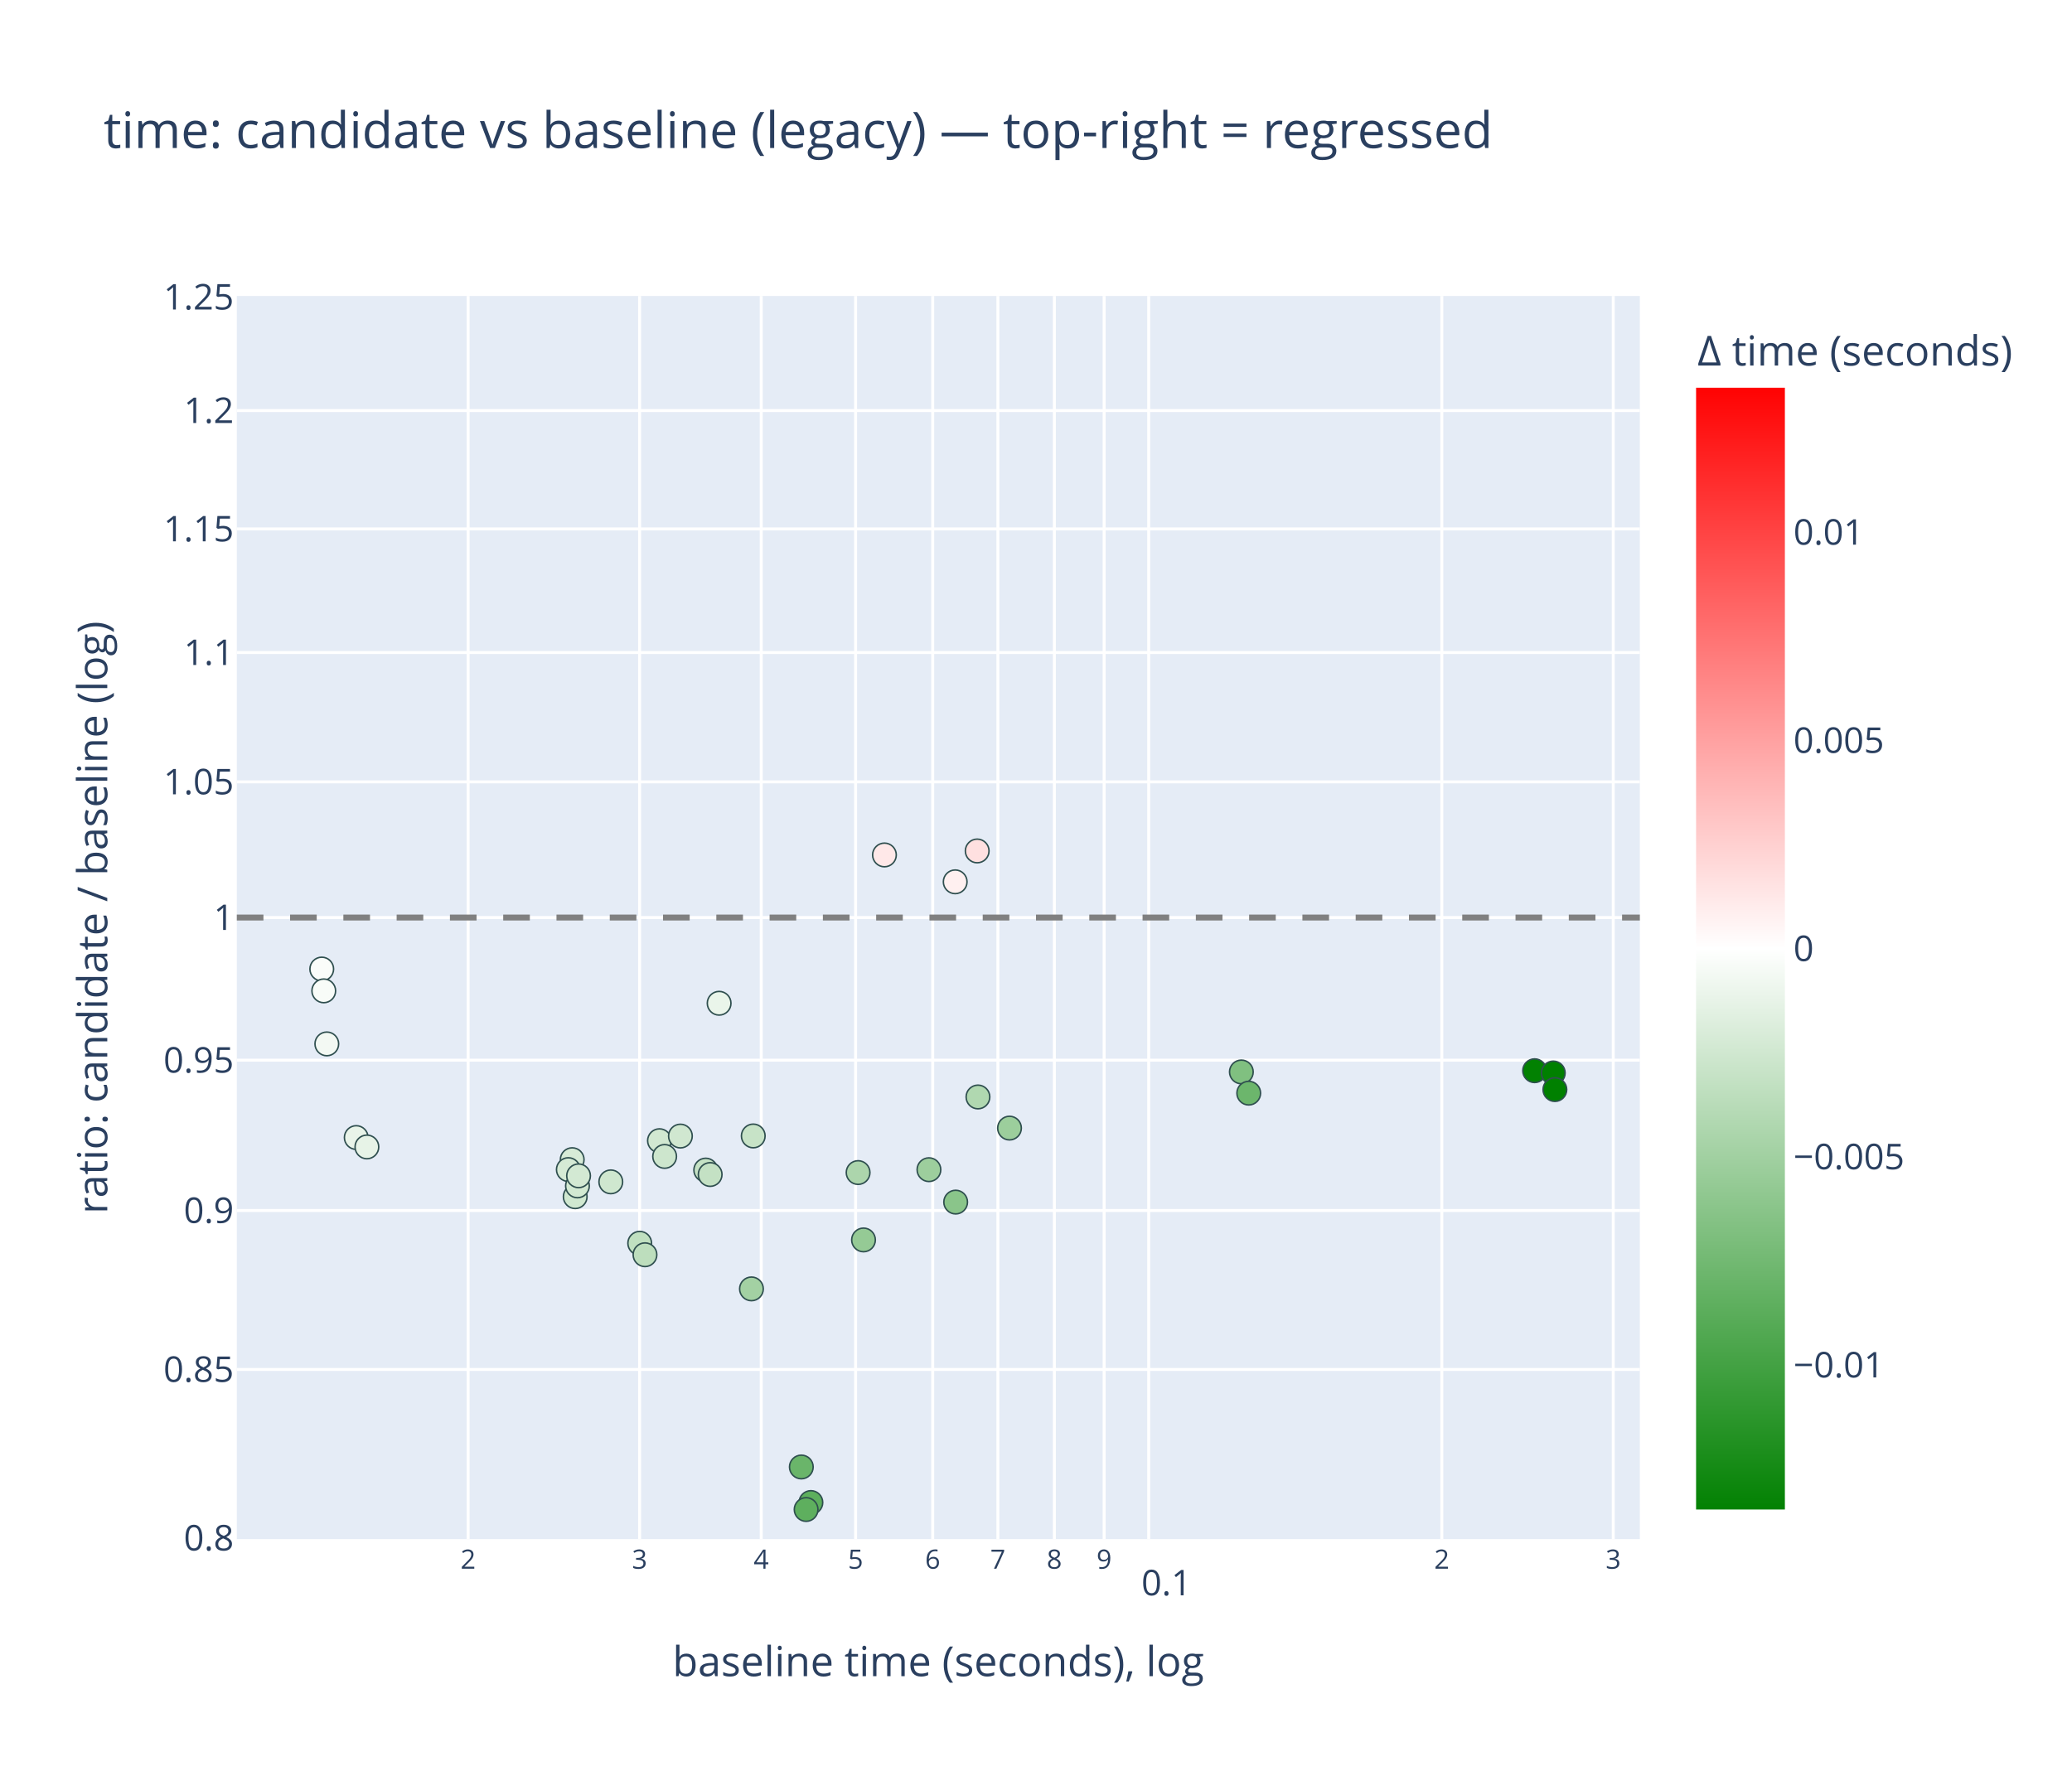
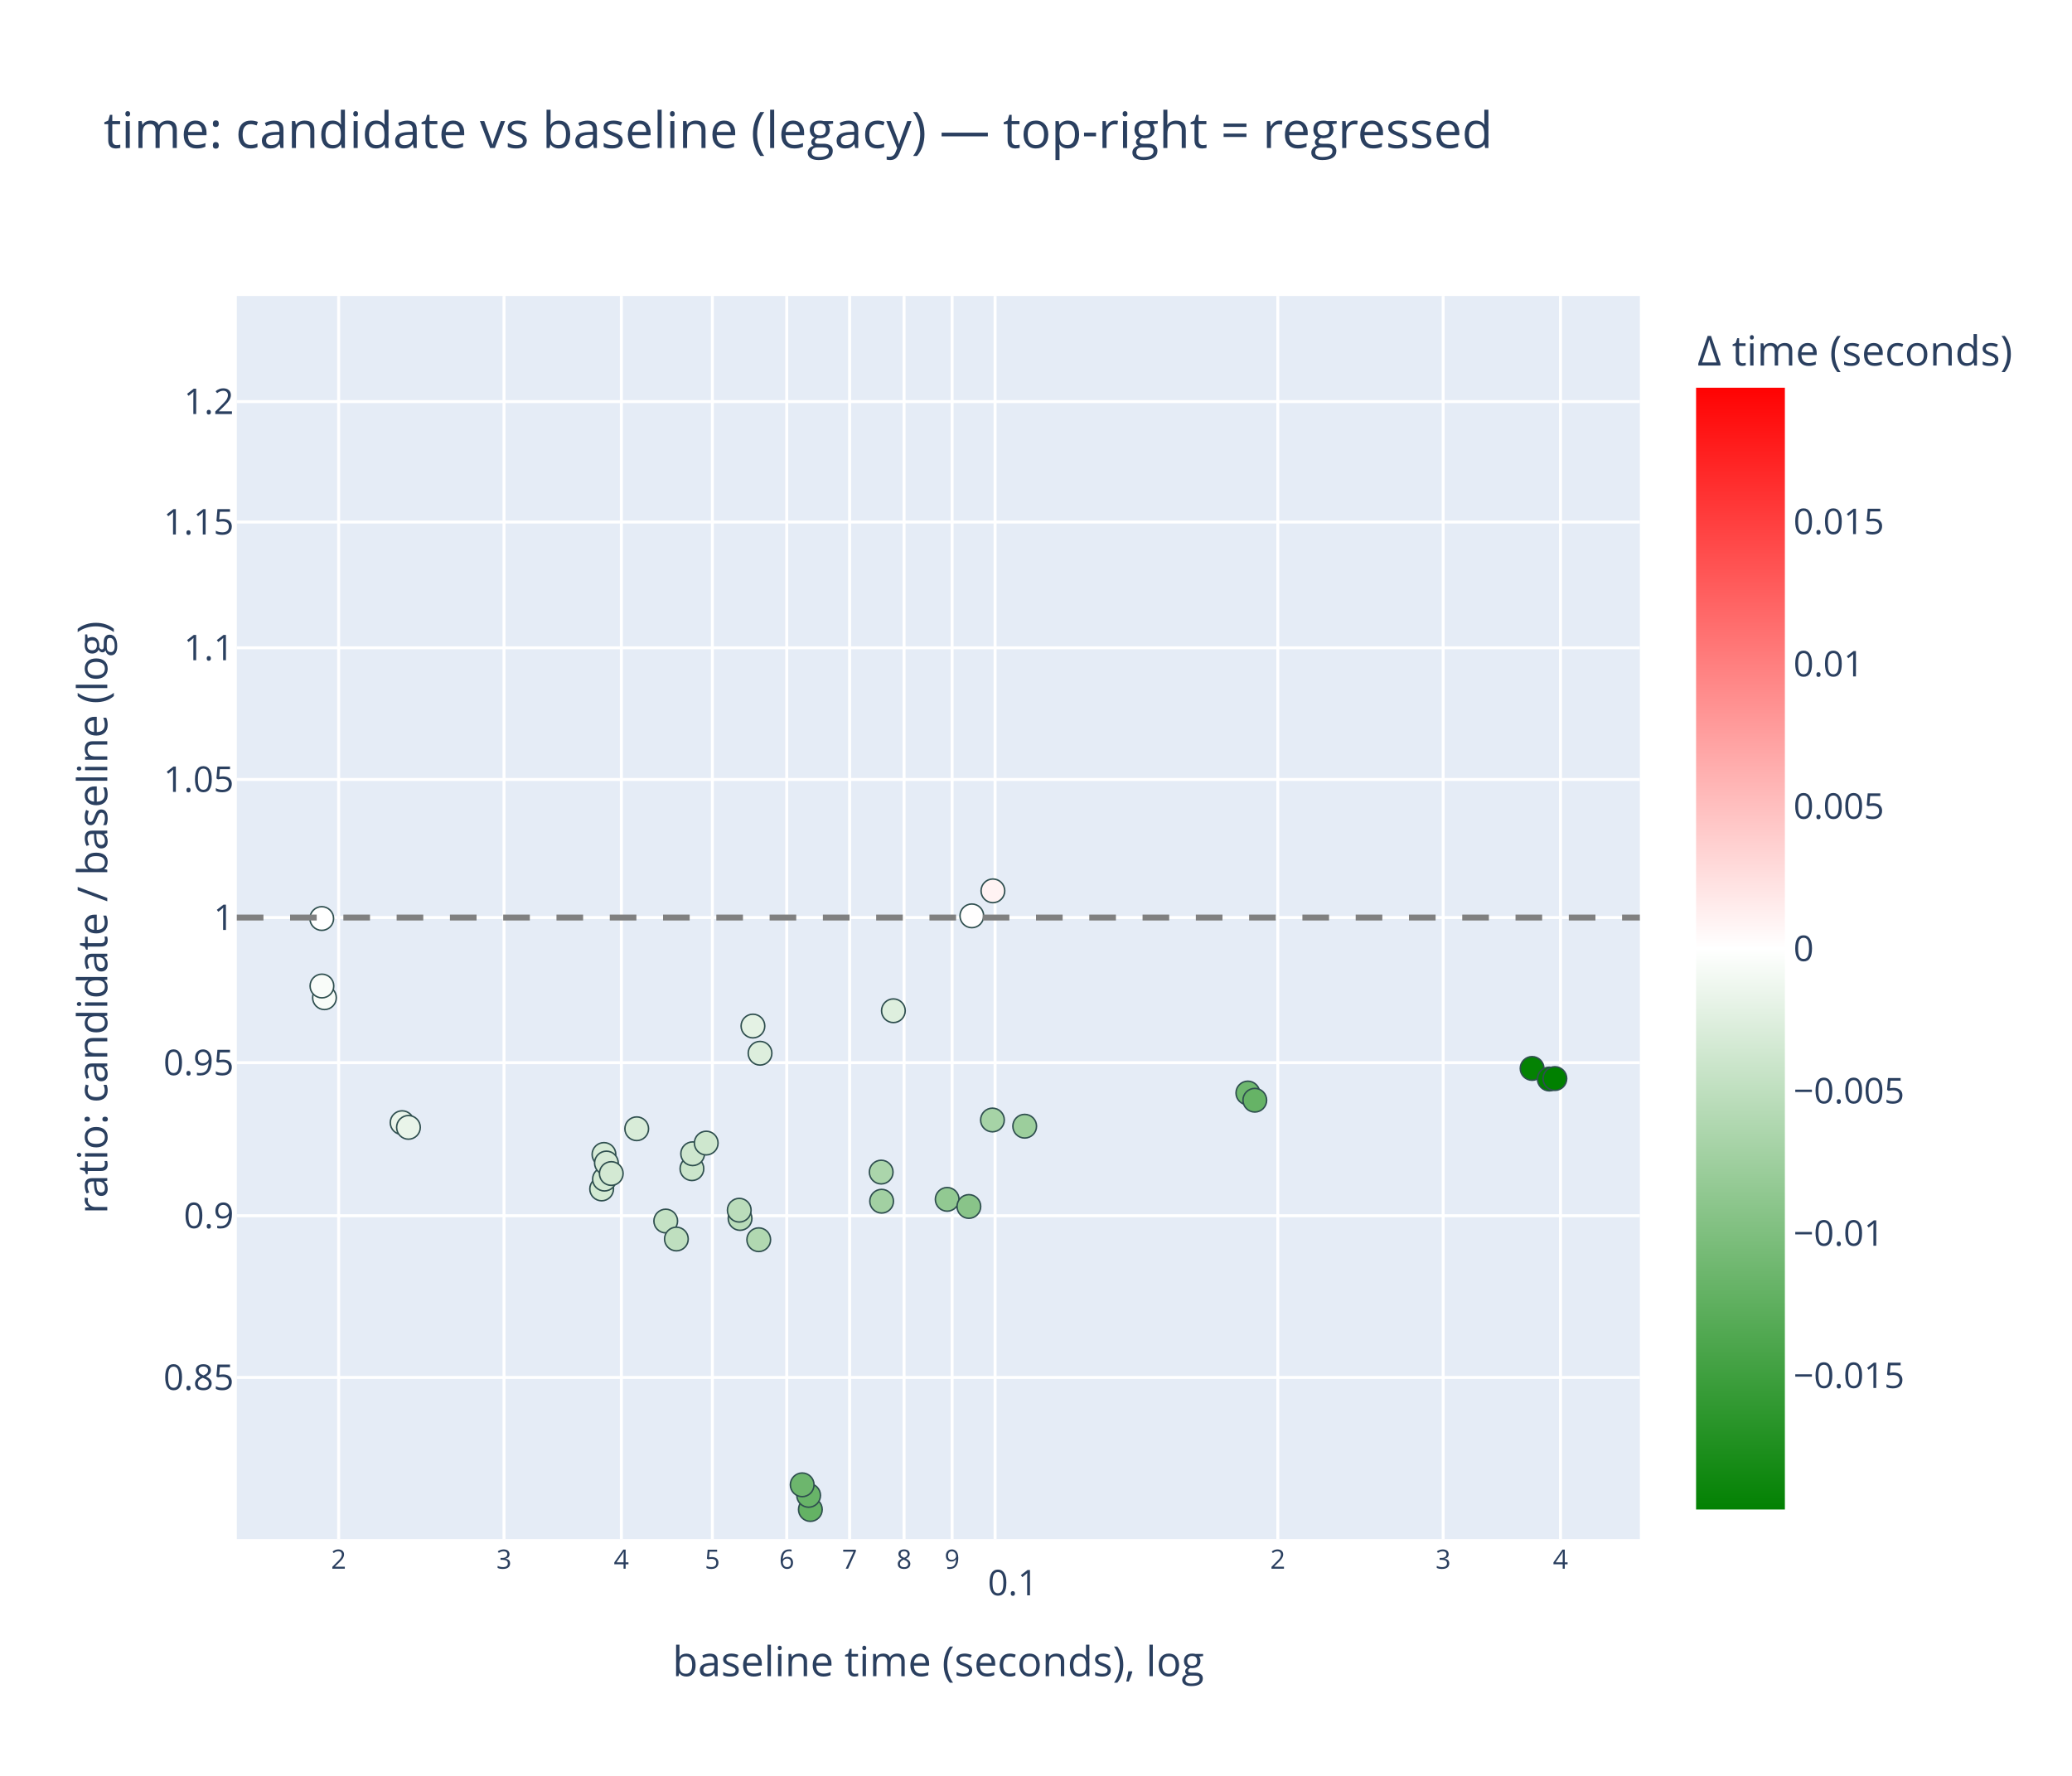
<svg xmlns="http://www.w3.org/2000/svg" class="main-svg" width="700" height="600" style="" viewBox="0 0 700 600">
  <rect x="0" y="0" width="700" height="600" style="fill: rgb(255, 255, 255); fill-opacity: 1;" />
-   <defs id="defs-4ac785">
+   <defs id="defs-96d8eb">
    <g class="clips">
-       <clipPath id="clip4ac785xyplot" class="plotclip">
+       <clipPath id="clip96d8ebxyplot" class="plotclip">
        <rect width="474" height="420" />
      </clipPath>
-       <clipPath class="axesclip" id="clip4ac785x">
+       <clipPath class="axesclip" id="clip96d8ebx">
        <rect x="80" y="0" width="474" height="600" />
      </clipPath>
-       <clipPath class="axesclip" id="clip4ac785y">
+       <clipPath class="axesclip" id="clip96d8eby">
        <rect x="0" y="100" width="700" height="420" />
      </clipPath>
-       <clipPath class="axesclip" id="clip4ac785xy">
+       <clipPath class="axesclip" id="clip96d8ebxy">
        <rect x="80" y="100" width="474" height="420" />
      </clipPath>
    </g>
    <g class="gradients">
-       <linearGradient x1="0" y1="1" x2="0" y2="0" gradientUnits="objectBoundingBox" id="g4ac785-cbcoloraxis">
+       <linearGradient x1="0" y1="1" x2="0" y2="0" gradientUnits="objectBoundingBox" id="g96d8eb-cbcoloraxis">
        <stop offset="0%" stop-color="rgb(0, 128, 0)" stop-opacity="1" />
        <stop offset="50%" stop-color="rgb(255, 255, 255)" stop-opacity="1" />
        <stop offset="100%" stop-color="rgb(255, 0, 0)" stop-opacity="1" />
      </linearGradient>
    </g>
    <g class="patterns" />
  </defs>
  <g class="bglayer">
    <rect class="bg" x="80" y="100" width="474" height="420" style="fill: rgb(229, 236, 246); fill-opacity: 1; stroke-width: 0;" />
  </g>
  <g class="layer-below">
    <g class="imagelayer" />
    <g class="shapelayer" />
  </g>
  <g class="cartesianlayer">
    <g class="subplot xy">
      <g class="layer-subplot">
        <g class="shapelayer" />
        <g class="imagelayer" />
      </g>
      <g class="minor-gridlayer">
        <g class="x" />
        <g class="y" />
      </g>
      <g class="gridlayer">
        <g class="x">
-           <path class="xgrid crisp" transform="translate(158.15,0)" d="M0,100v420" style="stroke: rgb(255, 255, 255); stroke-opacity: 1; stroke-width: 1px;" />
-           <path class="xgrid crisp" transform="translate(216.08,0)" d="M0,100v420" style="stroke: rgb(255, 255, 255); stroke-opacity: 1; stroke-width: 1px;" />
-           <path class="xgrid crisp" transform="translate(257.17,0)" d="M0,100v420" style="stroke: rgb(255, 255, 255); stroke-opacity: 1; stroke-width: 1px;" />
-           <path class="xgrid crisp" transform="translate(289.05,0)" d="M0,100v420" style="stroke: rgb(255, 255, 255); stroke-opacity: 1; stroke-width: 1px;" />
-           <path class="xgrid crisp" transform="translate(315.1,0)" d="M0,100v420" style="stroke: rgb(255, 255, 255); stroke-opacity: 1; stroke-width: 1px;" />
-           <path class="xgrid crisp" transform="translate(337.12,0)" d="M0,100v420" style="stroke: rgb(255, 255, 255); stroke-opacity: 1; stroke-width: 1px;" />
-           <path class="xgrid crisp" transform="translate(356.2,0)" d="M0,100v420" style="stroke: rgb(255, 255, 255); stroke-opacity: 1; stroke-width: 1px;" />
-           <path class="xgrid crisp" transform="translate(373.02,0)" d="M0,100v420" style="stroke: rgb(255, 255, 255); stroke-opacity: 1; stroke-width: 1px;" />
-           <path class="xgrid crisp" transform="translate(388.07,0)" d="M0,100v420" style="stroke: rgb(255, 255, 255); stroke-opacity: 1; stroke-width: 1px;" />
-           <path class="xgrid crisp" transform="translate(487.1,0)" d="M0,100v420" style="stroke: rgb(255, 255, 255); stroke-opacity: 1; stroke-width: 1px;" />
-           <path class="xgrid crisp" transform="translate(545.02,0)" d="M0,100v420" style="stroke: rgb(255, 255, 255); stroke-opacity: 1; stroke-width: 1px;" />
+           <path class="xgrid crisp" transform="translate(114.41,0)" d="M0,100v420" style="stroke: rgb(255, 255, 255); stroke-opacity: 1; stroke-width: 1px;" />
+           <path class="xgrid crisp" transform="translate(170.28,0)" d="M0,100v420" style="stroke: rgb(255, 255, 255); stroke-opacity: 1; stroke-width: 1px;" />
+           <path class="xgrid crisp" transform="translate(209.92,0)" d="M0,100v420" style="stroke: rgb(255, 255, 255); stroke-opacity: 1; stroke-width: 1px;" />
+           <path class="xgrid crisp" transform="translate(240.67,0)" d="M0,100v420" style="stroke: rgb(255, 255, 255); stroke-opacity: 1; stroke-width: 1px;" />
+           <path class="xgrid crisp" transform="translate(265.79,0)" d="M0,100v420" style="stroke: rgb(255, 255, 255); stroke-opacity: 1; stroke-width: 1px;" />
+           <path class="xgrid crisp" transform="translate(287.03,0)" d="M0,100v420" style="stroke: rgb(255, 255, 255); stroke-opacity: 1; stroke-width: 1px;" />
+           <path class="xgrid crisp" transform="translate(305.43,0)" d="M0,100v420" style="stroke: rgb(255, 255, 255); stroke-opacity: 1; stroke-width: 1px;" />
+           <path class="xgrid crisp" transform="translate(321.66,0)" d="M0,100v420" style="stroke: rgb(255, 255, 255); stroke-opacity: 1; stroke-width: 1px;" />
+           <path class="xgrid crisp" transform="translate(336.18,0)" d="M0,100v420" style="stroke: rgb(255, 255, 255); stroke-opacity: 1; stroke-width: 1px;" />
+           <path class="xgrid crisp" transform="translate(431.69,0)" d="M0,100v420" style="stroke: rgb(255, 255, 255); stroke-opacity: 1; stroke-width: 1px;" />
+           <path class="xgrid crisp" transform="translate(487.56,0)" d="M0,100v420" style="stroke: rgb(255, 255, 255); stroke-opacity: 1; stroke-width: 1px;" />
+           <path class="xgrid crisp" transform="translate(527.2,0)" d="M0,100v420" style="stroke: rgb(255, 255, 255); stroke-opacity: 1; stroke-width: 1px;" />
        </g>
        <g class="y">
-           <path class="ygrid crisp" transform="translate(0,462.68)" d="M80,0h474" style="stroke: rgb(255, 255, 255); stroke-opacity: 1; stroke-width: 1px;" />
-           <path class="ygrid crisp" transform="translate(0,408.98)" d="M80,0h474" style="stroke: rgb(255, 255, 255); stroke-opacity: 1; stroke-width: 1px;" />
-           <path class="ygrid crisp" transform="translate(0,358.19)" d="M80,0h474" style="stroke: rgb(255, 255, 255); stroke-opacity: 1; stroke-width: 1px;" />
+           <path class="ygrid crisp" transform="translate(0,465.39)" d="M80,0h474" style="stroke: rgb(255, 255, 255); stroke-opacity: 1; stroke-width: 1px;" />
+           <path class="ygrid crisp" transform="translate(0,410.74)" d="M80,0h474" style="stroke: rgb(255, 255, 255); stroke-opacity: 1; stroke-width: 1px;" />
+           <path class="ygrid crisp" transform="translate(0,359.04)" d="M80,0h474" style="stroke: rgb(255, 255, 255); stroke-opacity: 1; stroke-width: 1px;" />
          <path class="ygrid crisp" transform="translate(0,310)" d="M80,0h474" style="stroke: rgb(255, 255, 255); stroke-opacity: 1; stroke-width: 1px;" />
-           <path class="ygrid crisp" transform="translate(0,264.16)" d="M80,0h474" style="stroke: rgb(255, 255, 255); stroke-opacity: 1; stroke-width: 1px;" />
-           <path class="ygrid crisp" transform="translate(0,220.46)" d="M80,0h474" style="stroke: rgb(255, 255, 255); stroke-opacity: 1; stroke-width: 1px;" />
-           <path class="ygrid crisp" transform="translate(0,178.7)" d="M80,0h474" style="stroke: rgb(255, 255, 255); stroke-opacity: 1; stroke-width: 1px;" />
-           <path class="ygrid crisp" transform="translate(0,138.71)" d="M80,0h474" style="stroke: rgb(255, 255, 255); stroke-opacity: 1; stroke-width: 1px;" />
+           <path class="ygrid crisp" transform="translate(0,263.35)" d="M80,0h474" style="stroke: rgb(255, 255, 255); stroke-opacity: 1; stroke-width: 1px;" />
+           <path class="ygrid crisp" transform="translate(0,218.87)" d="M80,0h474" style="stroke: rgb(255, 255, 255); stroke-opacity: 1; stroke-width: 1px;" />
+           <path class="ygrid crisp" transform="translate(0,176.37)" d="M80,0h474" style="stroke: rgb(255, 255, 255); stroke-opacity: 1; stroke-width: 1px;" />
+           <path class="ygrid crisp" transform="translate(0,135.68)" d="M80,0h474" style="stroke: rgb(255, 255, 255); stroke-opacity: 1; stroke-width: 1px;" />
        </g>
      </g>
      <g class="zerolinelayer" />
      <g class="layer-between">
        <g class="shapelayer" />
        <g class="imagelayer" />
      </g>
      <path class="xlines-below" />
      <path class="ylines-below" />
      <g class="overlines-below" />
      <g class="xaxislayer-below" />
      <g class="yaxislayer-below" />
      <g class="overaxes-below" />
      <g class="overplot">
-         <g class="xy" transform="translate(80,100)" clip-path="url(#clip4ac785xyplot)">
+         <g class="xy" transform="translate(80,100)" clip-path="url(#clip96d8ebxyplot)">
          <g class="scatterlayer mlayer">
-             <g class="trace scatter trace1e133a" style="stroke-miterlimit: 2; opacity: 1;">
+             <g class="trace scatter tracec1afc7" style="stroke-miterlimit: 2; opacity: 1;">
              <g class="fills" />
              <g class="errorbars" />
              <g class="lines" />
              <g class="points">
-                 <path class="point" transform="translate(233.83,295.19)" d="M4,0A4,4 0 1,1 0,-4A4,4 0 0,1 4,0Z" style="opacity: 1; stroke-width: 0.5px; fill: rgb(157, 206, 157); fill-opacity: 1; stroke: rgb(47, 79, 79); stroke-opacity: 1;" />
-                 <path class="point" transform="translate(242.86,306.14)" d="M4,0A4,4 0 1,1 0,-4A4,4 0 0,1 4,0Z" style="opacity: 1; stroke-width: 0.5px; fill: rgb(138, 197, 138); fill-opacity: 1; stroke: rgb(47, 79, 79); stroke-opacity: 1;" />
-                 <path class="point" transform="translate(250.39,270.62)" d="M4,0A4,4 0 1,1 0,-4A4,4 0 0,1 4,0Z" style="opacity: 1; stroke-width: 0.5px; fill: rgb(176, 216, 176); fill-opacity: 1; stroke: rgb(47, 79, 79); stroke-opacity: 1;" />
-                 <path class="point" transform="translate(261.05,281.14)" d="M4,0A4,4 0 1,1 0,-4A4,4 0 0,1 4,0Z" style="opacity: 1; stroke-width: 0.5px; fill: rgb(156, 206, 156); fill-opacity: 1; stroke: rgb(47, 79, 79); stroke-opacity: 1;" />
-                 <path class="point" transform="translate(40.35,284.33)" d="M4,0A4,4 0 1,1 0,-4A4,4 0 0,1 4,0Z" style="opacity: 1; stroke-width: 0.5px; fill: rgb(233, 244, 233); fill-opacity: 1; stroke: rgb(47, 79, 79); stroke-opacity: 1;" />
-                 <path class="point" transform="translate(43.95,287.5)" d="M4,0A4,4 0 1,1 0,-4A4,4 0 0,1 4,0Z" style="opacity: 1; stroke-width: 0.5px; fill: rgb(231, 243, 231); fill-opacity: 1; stroke: rgb(47, 79, 79); stroke-opacity: 1;" />
-                 <path class="point" transform="translate(158.42,295.32)" d="M4,0A4,4 0 1,1 0,-4A4,4 0 0,1 4,0Z" style="opacity: 1; stroke-width: 0.5px; fill: rgb(197, 226, 197); fill-opacity: 1; stroke: rgb(47, 79, 79); stroke-opacity: 1;" />
-                 <path class="point" transform="translate(162.95,238.96)" d="M4,0A4,4 0 1,1 0,-4A4,4 0 0,1 4,0Z" style="opacity: 1; stroke-width: 0.5px; fill: rgb(234, 245, 234); fill-opacity: 1; stroke: rgb(47, 79, 79); stroke-opacity: 1;" />
-                 <path class="point" transform="translate(211.73,318.92)" d="M4,0A4,4 0 1,1 0,-4A4,4 0 0,1 4,0Z" style="opacity: 1; stroke-width: 0.5px; fill: rgb(149, 202, 149); fill-opacity: 1; stroke: rgb(47, 79, 79); stroke-opacity: 1;" />
-                 <path class="point" transform="translate(209.9,296.16)" d="M4,0A4,4 0 1,1 0,-4A4,4 0 0,1 4,0Z" style="opacity: 1; stroke-width: 0.5px; fill: rgb(172, 213, 172); fill-opacity: 1; stroke: rgb(47, 79, 79); stroke-opacity: 1;" />
-                 <path class="point" transform="translate(339.38,262.16)" d="M4,0A4,4 0 1,1 0,-4A4,4 0 0,1 4,0Z" style="opacity: 1; stroke-width: 0.5px; fill: rgb(128, 192, 128); fill-opacity: 1; stroke: rgb(47, 79, 79); stroke-opacity: 1;" />
-                 <path class="point" transform="translate(341.87,269.33)" d="M4,0A4,4 0 1,1 0,-4A4,4 0 0,1 4,0Z" style="opacity: 1; stroke-width: 0.5px; fill: rgb(108, 182, 108); fill-opacity: 1; stroke: rgb(47, 79, 79); stroke-opacity: 1;" />
-                 <path class="point" transform="translate(142.79,285.39)" d="M4,0A4,4 0 1,1 0,-4A4,4 0 0,1 4,0Z" style="opacity: 1; stroke-width: 0.5px; fill: rgb(209, 232, 209); fill-opacity: 1; stroke: rgb(47, 79, 79); stroke-opacity: 1;" />
-                 <path class="point" transform="translate(144.54,290.71)" d="M4,0A4,4 0 1,1 0,-4A4,4 0 0,1 4,0Z" style="opacity: 1; stroke-width: 0.5px; fill: rgb(205, 230, 205); fill-opacity: 1; stroke: rgb(47, 79, 79); stroke-opacity: 1;" />
-                 <path class="point" transform="translate(136.12,320.04)" d="M4,0A4,4 0 1,1 0,-4A4,4 0 0,1 4,0Z" style="opacity: 1; stroke-width: 0.5px; fill: rgb(192, 224, 192); fill-opacity: 1; stroke: rgb(47, 79, 79); stroke-opacity: 1;" />
-                 <path class="point" transform="translate(137.9,323.93)" d="M4,0A4,4 0 1,1 0,-4A4,4 0 0,1 4,0Z" style="opacity: 1; stroke-width: 0.5px; fill: rgb(189, 222, 189); fill-opacity: 1; stroke: rgb(47, 79, 79); stroke-opacity: 1;" />
-                 <path class="point" transform="translate(149.87,283.83)" d="M4,0A4,4 0 1,1 0,-4A4,4 0 0,1 4,0Z" style="opacity: 1; stroke-width: 0.5px; fill: rgb(208, 231, 208); fill-opacity: 1; stroke: rgb(47, 79, 79); stroke-opacity: 1;" />
-                 <path class="point" transform="translate(173.87,335.46)" d="M4,0A4,4 0 1,1 0,-4A4,4 0 0,1 4,0Z" style="opacity: 1; stroke-width: 0.5px; fill: rgb(163, 209, 163); fill-opacity: 1; stroke: rgb(47, 79, 79); stroke-opacity: 1;" />
-                 <path class="point" transform="translate(242.7,197.93)" d="M4,0A4,4 0 1,1 0,-4A4,4 0 0,1 4,0Z" style="opacity: 1; stroke-width: 0.5px; fill: rgb(255, 240, 240); fill-opacity: 1; stroke: rgb(47, 79, 79); stroke-opacity: 1;" />
-                 <path class="point" transform="translate(250.13,187.5)" d="M4,0A4,4 0 1,1 0,-4A4,4 0 0,1 4,0Z" style="opacity: 1; stroke-width: 0.5px; fill: rgb(255, 224, 224); fill-opacity: 1; stroke: rgb(47, 79, 79); stroke-opacity: 1;" />
-                 <path class="point" transform="translate(113.31,291.8)" d="M4,0A4,4 0 1,1 0,-4A4,4 0 0,1 4,0Z" style="opacity: 1; stroke-width: 0.5px; fill: rgb(215, 235, 215); fill-opacity: 1; stroke: rgb(47, 79, 79); stroke-opacity: 1;" />
-                 <path class="point" transform="translate(126.35,299.3)" d="M4,0A4,4 0 1,1 0,-4A4,4 0 0,1 4,0Z" style="opacity: 1; stroke-width: 0.5px; fill: rgb(207, 231, 207); fill-opacity: 1; stroke: rgb(47, 79, 79); stroke-opacity: 1;" />
-                 <path class="point" transform="translate(159.92,296.82)" d="M4,0A4,4 0 1,1 0,-4A4,4 0 0,1 4,0Z" style="opacity: 1; stroke-width: 0.5px; fill: rgb(196, 225, 196); fill-opacity: 1; stroke: rgb(47, 79, 79); stroke-opacity: 1;" />
-                 <path class="point" transform="translate(193.95,407.64)" d="M4,0A4,4 0 1,1 0,-4A4,4 0 0,1 4,0Z" style="opacity: 1; stroke-width: 0.5px; fill: rgb(93, 175, 93); fill-opacity: 1; stroke: rgb(47, 79, 79); stroke-opacity: 1;" />
-                 <path class="point" transform="translate(192.34,410)" d="M4,0A4,4 0 1,1 0,-4A4,4 0 0,1 4,0Z" style="opacity: 1; stroke-width: 0.5px; fill: rgb(94, 175, 94); fill-opacity: 1; stroke: rgb(47, 79, 79); stroke-opacity: 1;" />
-                 <path class="point" transform="translate(190.72,395.63)" d="M4,0A4,4 0 1,1 0,-4A4,4 0 0,1 4,0Z" style="opacity: 1; stroke-width: 0.5px; fill: rgb(106, 181, 106); fill-opacity: 1; stroke: rgb(47, 79, 79); stroke-opacity: 1;" />
-                 <path class="point" transform="translate(438.45,261.75)" d="M4,0A4,4 0 1,1 0,-4A4,4 0 0,1 4,0Z" style="opacity: 1; stroke-width: 0.5px; fill: rgb(2, 129, 2); fill-opacity: 1; stroke: rgb(47, 79, 79); stroke-opacity: 1;" />
-                 <path class="point" transform="translate(444.76,262.51)" d="M4,0A4,4 0 1,1 0,-4A4,4 0 0,1 4,0Z" style="opacity: 1; stroke-width: 0.5px; fill: rgb(0, 128, 0); fill-opacity: 1; stroke: rgb(47, 79, 79); stroke-opacity: 1;" />
-                 <path class="point" transform="translate(445.3,268.13)" d="M4,0A4,4 0 1,1 0,-4A4,4 0 0,1 4,0Z" style="opacity: 1; stroke-width: 0.5px; fill: rgb(0, 128, 0); fill-opacity: 1; stroke: rgb(47, 79, 79); stroke-opacity: 1;" />
-                 <path class="point" transform="translate(112,295.16)" d="M4,0A4,4 0 1,1 0,-4A4,4 0 0,1 4,0Z" style="opacity: 1; stroke-width: 0.5px; fill: rgb(213, 234, 213); fill-opacity: 1; stroke: rgb(47, 79, 79); stroke-opacity: 1;" />
-                 <path class="point" transform="translate(114.33,304.32)" d="M4,0A4,4 0 1,1 0,-4A4,4 0 0,1 4,0Z" style="opacity: 1; stroke-width: 0.5px; fill: rgb(208, 232, 208); fill-opacity: 1; stroke: rgb(47, 79, 79); stroke-opacity: 1;" />
-                 <path class="point" transform="translate(115.09,300.67)" d="M4,0A4,4 0 1,1 0,-4A4,4 0 0,1 4,0Z" style="opacity: 1; stroke-width: 0.5px; fill: rgb(210, 233, 210); fill-opacity: 1; stroke: rgb(47, 79, 79); stroke-opacity: 1;" />
-                 <path class="point" transform="translate(28.7,227.4)" d="M4,0A4,4 0 1,1 0,-4A4,4 0 0,1 4,0Z" style="opacity: 1; stroke-width: 0.5px; fill: rgb(250, 253, 250); fill-opacity: 1; stroke: rgb(47, 79, 79); stroke-opacity: 1;" />
-                 <path class="point" transform="translate(29.38,234.77)" d="M4,0A4,4 0 1,1 0,-4A4,4 0 0,1 4,0Z" style="opacity: 1; stroke-width: 0.5px; fill: rgb(248, 252, 248); fill-opacity: 1; stroke: rgb(47, 79, 79); stroke-opacity: 1;" />
-                 <path class="point" transform="translate(30.41,252.69)" d="M4,0A4,4 0 1,1 0,-4A4,4 0 0,1 4,0Z" style="opacity: 1; stroke-width: 0.5px; fill: rgb(243, 249, 243); fill-opacity: 1; stroke: rgb(47, 79, 79); stroke-opacity: 1;" />
-                 <path class="point" transform="translate(115.46,297.26)" d="M4,0A4,4 0 1,1 0,-4A4,4 0 0,1 4,0Z" style="opacity: 1; stroke-width: 0.5px; fill: rgb(211, 233, 211); fill-opacity: 1; stroke: rgb(47, 79, 79); stroke-opacity: 1;" />
-                 <path class="point" transform="translate(174.48,283.79)" d="M4,0A4,4 0 1,1 0,-4A4,4 0 0,1 4,0Z" style="opacity: 1; stroke-width: 0.5px; fill: rgb(199, 227, 199); fill-opacity: 1; stroke: rgb(47, 79, 79); stroke-opacity: 1;" />
-                 <path class="point" transform="translate(218.8,188.85)" d="M4,0A4,4 0 1,1 0,-4A4,4 0 0,1 4,0Z" style="opacity: 1; stroke-width: 0.5px; fill: rgb(255, 232, 232); fill-opacity: 1; stroke: rgb(47, 79, 79); stroke-opacity: 1;" />
+                 <path class="point" transform="translate(239.99,305.21)" d="M4,0A4,4 0 1,1 0,-4A4,4 0 0,1 4,0Z" style="opacity: 1; stroke-width: 0.5px; fill: rgb(146, 201, 146); fill-opacity: 1; stroke: rgb(47, 79, 79); stroke-opacity: 1;" />
+                 <path class="point" transform="translate(247.32,307.62)" d="M4,0A4,4 0 1,1 0,-4A4,4 0 0,1 4,0Z" style="opacity: 1; stroke-width: 0.5px; fill: rgb(137, 196, 137); fill-opacity: 1; stroke: rgb(47, 79, 79); stroke-opacity: 1;" />
+                 <path class="point" transform="translate(255.29,278.4)" d="M4,0A4,4 0 1,1 0,-4A4,4 0 0,1 4,0Z" style="opacity: 1; stroke-width: 0.5px; fill: rgb(166, 211, 166); fill-opacity: 1; stroke: rgb(47, 79, 79); stroke-opacity: 1;" />
+                 <path class="point" transform="translate(266.18,280.5)" d="M4,0A4,4 0 1,1 0,-4A4,4 0 0,1 4,0Z" style="opacity: 1; stroke-width: 0.5px; fill: rgb(156, 206, 156); fill-opacity: 1; stroke: rgb(47, 79, 79); stroke-opacity: 1;" />
+                 <path class="point" transform="translate(55.85,279.3)" d="M4,0A4,4 0 1,1 0,-4A4,4 0 0,1 4,0Z" style="opacity: 1; stroke-width: 0.5px; fill: rgb(234, 244, 234); fill-opacity: 1; stroke: rgb(47, 79, 79); stroke-opacity: 1;" />
+                 <path class="point" transform="translate(57.99,280.89)" d="M4,0A4,4 0 1,1 0,-4A4,4 0 0,1 4,0Z" style="opacity: 1; stroke-width: 0.5px; fill: rgb(233, 244, 233); fill-opacity: 1; stroke: rgb(47, 79, 79); stroke-opacity: 1;" />
+                 <path class="point" transform="translate(170.02,311.67)" d="M4,0A4,4 0 1,1 0,-4A4,4 0 0,1 4,0Z" style="opacity: 1; stroke-width: 0.5px; fill: rgb(185, 220, 185); fill-opacity: 1; stroke: rgb(47, 79, 79); stroke-opacity: 1;" />
+                 <path class="point" transform="translate(174.37,246.66)" d="M4,0A4,4 0 1,1 0,-4A4,4 0 0,1 4,0Z" style="opacity: 1; stroke-width: 0.5px; fill: rgb(228, 242, 228); fill-opacity: 1; stroke: rgb(47, 79, 79); stroke-opacity: 1;" />
+                 <path class="point" transform="translate(217.85,305.84)" d="M4,0A4,4 0 1,1 0,-4A4,4 0 0,1 4,0Z" style="opacity: 1; stroke-width: 0.5px; fill: rgb(162, 208, 162); fill-opacity: 1; stroke: rgb(47, 79, 79); stroke-opacity: 1;" />
+                 <path class="point" transform="translate(217.7,296)" d="M4,0A4,4 0 1,1 0,-4A4,4 0 0,1 4,0Z" style="opacity: 1; stroke-width: 0.5px; fill: rgb(171, 213, 171); fill-opacity: 1; stroke: rgb(47, 79, 79); stroke-opacity: 1;" />
+                 <path class="point" transform="translate(341.57,269.28)" d="M4,0A4,4 0 1,1 0,-4A4,4 0 0,1 4,0Z" style="opacity: 1; stroke-width: 0.5px; fill: rgb(110, 183, 110); fill-opacity: 1; stroke: rgb(47, 79, 79); stroke-opacity: 1;" />
+                 <path class="point" transform="translate(343.92,271.72)" d="M4,0A4,4 0 1,1 0,-4A4,4 0 0,1 4,0Z" style="opacity: 1; stroke-width: 0.5px; fill: rgb(102, 179, 102); fill-opacity: 1; stroke: rgb(47, 79, 79); stroke-opacity: 1;" />
+                 <path class="point" transform="translate(153.76,294.86)" d="M4,0A4,4 0 1,1 0,-4A4,4 0 0,1 4,0Z" style="opacity: 1; stroke-width: 0.5px; fill: rgb(203, 229, 203); fill-opacity: 1; stroke: rgb(47, 79, 79); stroke-opacity: 1;" />
+                 <path class="point" transform="translate(154.01,289.8)" d="M4,0A4,4 0 1,1 0,-4A4,4 0 0,1 4,0Z" style="opacity: 1; stroke-width: 0.5px; fill: rgb(206, 230, 206); fill-opacity: 1; stroke: rgb(47, 79, 79); stroke-opacity: 1;" />
+                 <path class="point" transform="translate(144.91,312.54)" d="M4,0A4,4 0 1,1 0,-4A4,4 0 0,1 4,0Z" style="opacity: 1; stroke-width: 0.5px; fill: rgb(196, 226, 196); fill-opacity: 1; stroke: rgb(47, 79, 79); stroke-opacity: 1;" />
+                 <path class="point" transform="translate(148.51,318.61)" d="M4,0A4,4 0 1,1 0,-4A4,4 0 0,1 4,0Z" style="opacity: 1; stroke-width: 0.5px; fill: rgb(191, 223, 191); fill-opacity: 1; stroke: rgb(47, 79, 79); stroke-opacity: 1;" />
+                 <path class="point" transform="translate(158.59,286.2)" d="M4,0A4,4 0 1,1 0,-4A4,4 0 0,1 4,0Z" style="opacity: 1; stroke-width: 0.5px; fill: rgb(206, 231, 206); fill-opacity: 1; stroke: rgb(47, 79, 79); stroke-opacity: 1;" />
+                 <path class="point" transform="translate(176.33,318.85)" d="M4,0A4,4 0 1,1 0,-4A4,4 0 0,1 4,0Z" style="opacity: 1; stroke-width: 0.5px; fill: rgb(177, 216, 177); fill-opacity: 1; stroke: rgb(47, 79, 79); stroke-opacity: 1;" />
+                 <path class="point" transform="translate(248.32,209.43)" d="M4,0A4,4 0 1,1 0,-4A4,4 0 0,1 4,0Z" style="opacity: 1; stroke-width: 0.5px; fill: rgb(255, 254, 254); fill-opacity: 1; stroke: rgb(47, 79, 79); stroke-opacity: 1;" />
+                 <path class="point" transform="translate(255.44,200.98)" d="M4,0A4,4 0 1,1 0,-4A4,4 0 0,1 4,0Z" style="opacity: 1; stroke-width: 0.5px; fill: rgb(255, 243, 243); fill-opacity: 1; stroke: rgb(47, 79, 79); stroke-opacity: 1;" />
+                 <path class="point" transform="translate(124.04,290.04)" d="M4,0A4,4 0 1,1 0,-4A4,4 0 0,1 4,0Z" style="opacity: 1; stroke-width: 0.5px; fill: rgb(215, 235, 215); fill-opacity: 1; stroke: rgb(47, 79, 79); stroke-opacity: 1;" />
+                 <path class="point" transform="translate(135.11,281.36)" d="M4,0A4,4 0 1,1 0,-4A4,4 0 0,1 4,0Z" style="opacity: 1; stroke-width: 0.5px; fill: rgb(216, 236, 216); fill-opacity: 1; stroke: rgb(47, 79, 79); stroke-opacity: 1;" />
+                 <path class="point" transform="translate(169.75,308.88)" d="M4,0A4,4 0 1,1 0,-4A4,4 0 0,1 4,0Z" style="opacity: 1; stroke-width: 0.5px; fill: rgb(187, 221, 187); fill-opacity: 1; stroke: rgb(47, 79, 79); stroke-opacity: 1;" />
+                 <path class="point" transform="translate(193.77,410)" d="M4,0A4,4 0 1,1 0,-4A4,4 0 0,1 4,0Z" style="opacity: 1; stroke-width: 0.5px; fill: rgb(100, 178, 100); fill-opacity: 1; stroke: rgb(47, 79, 79); stroke-opacity: 1;" />
+                 <path class="point" transform="translate(193.19,405.23)" d="M4,0A4,4 0 1,1 0,-4A4,4 0 0,1 4,0Z" style="opacity: 1; stroke-width: 0.5px; fill: rgb(104, 180, 104); fill-opacity: 1; stroke: rgb(47, 79, 79); stroke-opacity: 1;" />
+                 <path class="point" transform="translate(191.01,401.66)" d="M4,0A4,4 0 1,1 0,-4A4,4 0 0,1 4,0Z" style="opacity: 1; stroke-width: 0.5px; fill: rgb(109, 182, 109); fill-opacity: 1; stroke: rgb(47, 79, 79); stroke-opacity: 1;" />
+                 <path class="point" transform="translate(437.6,260.98)" d="M4,0A4,4 0 1,1 0,-4A4,4 0 0,1 4,0Z" style="opacity: 1; stroke-width: 0.5px; fill: rgb(4, 130, 4); fill-opacity: 1; stroke: rgb(47, 79, 79); stroke-opacity: 1;" />
+                 <path class="point" transform="translate(443.41,264.56)" d="M4,0A4,4 0 1,1 0,-4A4,4 0 0,1 4,0Z" style="opacity: 1; stroke-width: 0.5px; fill: rgb(0, 128, 0); fill-opacity: 1; stroke: rgb(47, 79, 79); stroke-opacity: 1;" />
+                 <path class="point" transform="translate(445.3,264.4)" d="M4,0A4,4 0 1,1 0,-4A4,4 0 0,1 4,0Z" style="opacity: 1; stroke-width: 0.5px; fill: rgb(0, 128, 0); fill-opacity: 1; stroke: rgb(47, 79, 79); stroke-opacity: 1;" />
+                 <path class="point" transform="translate(123.26,301.7)" d="M4,0A4,4 0 1,1 0,-4A4,4 0 0,1 4,0Z" style="opacity: 1; stroke-width: 0.5px; fill: rgb(210, 233, 210); fill-opacity: 1; stroke: rgb(47, 79, 79); stroke-opacity: 1;" />
+                 <path class="point" transform="translate(124.21,298.38)" d="M4,0A4,4 0 1,1 0,-4A4,4 0 0,1 4,0Z" style="opacity: 1; stroke-width: 0.5px; fill: rgb(211, 233, 211); fill-opacity: 1; stroke: rgb(47, 79, 79); stroke-opacity: 1;" />
+                 <path class="point" transform="translate(124.87,292.93)" d="M4,0A4,4 0 1,1 0,-4A4,4 0 0,1 4,0Z" style="opacity: 1; stroke-width: 0.5px; fill: rgb(214, 234, 214); fill-opacity: 1; stroke: rgb(47, 79, 79); stroke-opacity: 1;" />
+                 <path class="point" transform="translate(29.62,237.09)" d="M4,0A4,4 0 1,1 0,-4A4,4 0 0,1 4,0Z" style="opacity: 1; stroke-width: 0.5px; fill: rgb(248, 252, 248); fill-opacity: 1; stroke: rgb(47, 79, 79); stroke-opacity: 1;" />
+                 <path class="point" transform="translate(28.76,233.13)" d="M4,0A4,4 0 1,1 0,-4A4,4 0 0,1 4,0Z" style="opacity: 1; stroke-width: 0.5px; fill: rgb(249, 252, 249); fill-opacity: 1; stroke: rgb(47, 79, 79); stroke-opacity: 1;" />
+                 <path class="point" transform="translate(28.7,210.33)" d="M4,0A4,4 0 1,1 0,-4A4,4 0 0,1 4,0Z" style="opacity: 1; stroke-width: 0.5px; fill: rgb(255, 255, 255); fill-opacity: 1; stroke: rgb(47, 79, 79); stroke-opacity: 1;" />
+                 <path class="point" transform="translate(126.51,296.49)" d="M4,0A4,4 0 1,1 0,-4A4,4 0 0,1 4,0Z" style="opacity: 1; stroke-width: 0.5px; fill: rgb(211, 233, 211); fill-opacity: 1; stroke: rgb(47, 79, 79); stroke-opacity: 1;" />
+                 <path class="point" transform="translate(176.77,255.85)" d="M4,0A4,4 0 1,1 0,-4A4,4 0 0,1 4,0Z" style="opacity: 1; stroke-width: 0.5px; fill: rgb(221, 238, 221); fill-opacity: 1; stroke: rgb(47, 79, 79); stroke-opacity: 1;" />
+                 <path class="point" transform="translate(221.82,241.49)" d="M4,0A4,4 0 1,1 0,-4A4,4 0 0,1 4,0Z" style="opacity: 1; stroke-width: 0.5px; fill: rgb(222, 239, 222); fill-opacity: 1; stroke: rgb(47, 79, 79); stroke-opacity: 1;" />
              </g>
              <g class="text" />
            </g>
          </g>
        </g>
      </g>
      <g class="zerolinelayer-above" />
      <path class="xlines-above crisp" d="M0,0" style="fill: none;" />
      <path class="ylines-above crisp" d="M0,0" style="fill: none;" />
      <g class="overlines-above" />
      <g class="xaxislayer-above">
        <g class="xtick">
-           <text text-anchor="middle" x="0" y="530" transform="translate(158.15,0)" style="font-family: 'Open Sans', verdana, arial, sans-serif; font-size: 9px; fill: rgb(42, 63, 95); fill-opacity: 1; white-space: pre;">2</text>
-         </g>
-         <g class="xtick">
-           <text text-anchor="middle" x="0" y="530" style="font-family: 'Open Sans', verdana, arial, sans-serif; font-size: 9px; fill: rgb(42, 63, 95); fill-opacity: 1; white-space: pre;" transform="translate(216.08,0)">3</text>
-         </g>
-         <g class="xtick">
-           <text text-anchor="middle" x="0" y="530" style="font-family: 'Open Sans', verdana, arial, sans-serif; font-size: 9px; fill: rgb(42, 63, 95); fill-opacity: 1; white-space: pre;" transform="translate(257.17,0)">4</text>
-         </g>
-         <g class="xtick">
-           <text text-anchor="middle" x="0" y="530" style="font-family: 'Open Sans', verdana, arial, sans-serif; font-size: 9px; fill: rgb(42, 63, 95); fill-opacity: 1; white-space: pre;" transform="translate(289.05,0)">5</text>
-         </g>
-         <g class="xtick">
-           <text text-anchor="middle" x="0" y="530" style="font-family: 'Open Sans', verdana, arial, sans-serif; font-size: 9px; fill: rgb(42, 63, 95); fill-opacity: 1; white-space: pre;" transform="translate(315.1,0)">6</text>
-         </g>
-         <g class="xtick">
-           <text text-anchor="middle" x="0" y="530" style="font-family: 'Open Sans', verdana, arial, sans-serif; font-size: 9px; fill: rgb(42, 63, 95); fill-opacity: 1; white-space: pre;" transform="translate(337.12,0)">7</text>
-         </g>
-         <g class="xtick">
-           <text text-anchor="middle" x="0" y="530" style="font-family: 'Open Sans', verdana, arial, sans-serif; font-size: 9px; fill: rgb(42, 63, 95); fill-opacity: 1; white-space: pre;" transform="translate(356.2,0)">8</text>
-         </g>
-         <g class="xtick">
-           <text text-anchor="middle" x="0" y="530" style="font-family: 'Open Sans', verdana, arial, sans-serif; font-size: 9px; fill: rgb(42, 63, 95); fill-opacity: 1; white-space: pre;" transform="translate(373.02,0)">9</text>
-         </g>
-         <g class="xtick">
-           <text text-anchor="middle" x="6" y="539" style="font-family: 'Open Sans', verdana, arial, sans-serif; font-size: 12px; fill: rgb(42, 63, 95); fill-opacity: 1; white-space: pre;" transform="translate(388.07,0)">0.1</text>
-         </g>
-         <g class="xtick">
-           <text text-anchor="middle" x="0" y="530" style="font-family: 'Open Sans', verdana, arial, sans-serif; font-size: 9px; fill: rgb(42, 63, 95); fill-opacity: 1; white-space: pre;" transform="translate(487.1,0)">2</text>
-         </g>
-         <g class="xtick">
-           <text text-anchor="middle" x="0" y="530" style="font-family: 'Open Sans', verdana, arial, sans-serif; font-size: 9px; fill: rgb(42, 63, 95); fill-opacity: 1; white-space: pre;" transform="translate(545.02,0)">3</text>
+           <text text-anchor="middle" x="0" y="530" transform="translate(114.41,0)" style="font-family: 'Open Sans', verdana, arial, sans-serif; font-size: 9px; fill: rgb(42, 63, 95); fill-opacity: 1; white-space: pre;">2</text>
+         </g>
+         <g class="xtick">
+           <text text-anchor="middle" x="0" y="530" style="font-family: 'Open Sans', verdana, arial, sans-serif; font-size: 9px; fill: rgb(42, 63, 95); fill-opacity: 1; white-space: pre;" transform="translate(170.28,0)">3</text>
+         </g>
+         <g class="xtick">
+           <text text-anchor="middle" x="0" y="530" style="font-family: 'Open Sans', verdana, arial, sans-serif; font-size: 9px; fill: rgb(42, 63, 95); fill-opacity: 1; white-space: pre;" transform="translate(209.92,0)">4</text>
+         </g>
+         <g class="xtick">
+           <text text-anchor="middle" x="0" y="530" style="font-family: 'Open Sans', verdana, arial, sans-serif; font-size: 9px; fill: rgb(42, 63, 95); fill-opacity: 1; white-space: pre;" transform="translate(240.67,0)">5</text>
+         </g>
+         <g class="xtick">
+           <text text-anchor="middle" x="0" y="530" style="font-family: 'Open Sans', verdana, arial, sans-serif; font-size: 9px; fill: rgb(42, 63, 95); fill-opacity: 1; white-space: pre;" transform="translate(265.79,0)">6</text>
+         </g>
+         <g class="xtick">
+           <text text-anchor="middle" x="0" y="530" style="font-family: 'Open Sans', verdana, arial, sans-serif; font-size: 9px; fill: rgb(42, 63, 95); fill-opacity: 1; white-space: pre;" transform="translate(287.03,0)">7</text>
+         </g>
+         <g class="xtick">
+           <text text-anchor="middle" x="0" y="530" style="font-family: 'Open Sans', verdana, arial, sans-serif; font-size: 9px; fill: rgb(42, 63, 95); fill-opacity: 1; white-space: pre;" transform="translate(305.43,0)">8</text>
+         </g>
+         <g class="xtick">
+           <text text-anchor="middle" x="0" y="530" style="font-family: 'Open Sans', verdana, arial, sans-serif; font-size: 9px; fill: rgb(42, 63, 95); fill-opacity: 1; white-space: pre;" transform="translate(321.66,0)">9</text>
+         </g>
+         <g class="xtick">
+           <text text-anchor="middle" x="6" y="539" style="font-family: 'Open Sans', verdana, arial, sans-serif; font-size: 12px; fill: rgb(42, 63, 95); fill-opacity: 1; white-space: pre;" transform="translate(336.18,0)">0.1</text>
+         </g>
+         <g class="xtick">
+           <text text-anchor="middle" x="0" y="530" style="font-family: 'Open Sans', verdana, arial, sans-serif; font-size: 9px; fill: rgb(42, 63, 95); fill-opacity: 1; white-space: pre;" transform="translate(431.69,0)">2</text>
+         </g>
+         <g class="xtick">
+           <text text-anchor="middle" x="0" y="530" style="font-family: 'Open Sans', verdana, arial, sans-serif; font-size: 9px; fill: rgb(42, 63, 95); fill-opacity: 1; white-space: pre;" transform="translate(487.56,0)">3</text>
+         </g>
+         <g class="xtick">
+           <text text-anchor="middle" x="0" y="530" style="font-family: 'Open Sans', verdana, arial, sans-serif; font-size: 9px; fill: rgb(42, 63, 95); fill-opacity: 1; white-space: pre;" transform="translate(527.2,0)">4</text>
        </g>
      </g>
      <g class="yaxislayer-above">
        <g class="ytick">
-           <text text-anchor="end" x="79" y="4.2" transform="translate(0,519.64)" style="font-family: 'Open Sans', verdana, arial, sans-serif; font-size: 12px; fill: rgb(42, 63, 95); fill-opacity: 1; white-space: pre;">0.8</text>
-         </g>
-         <g class="ytick">
-           <text text-anchor="end" x="79" y="4.2" style="font-family: 'Open Sans', verdana, arial, sans-serif; font-size: 12px; fill: rgb(42, 63, 95); fill-opacity: 1; white-space: pre;" transform="translate(0,462.68)">0.85</text>
-         </g>
-         <g class="ytick">
-           <text text-anchor="end" x="79" y="4.2" style="font-family: 'Open Sans', verdana, arial, sans-serif; font-size: 12px; fill: rgb(42, 63, 95); fill-opacity: 1; white-space: pre;" transform="translate(0,408.98)">0.9</text>
-         </g>
-         <g class="ytick">
-           <text text-anchor="end" x="79" y="4.2" style="font-family: 'Open Sans', verdana, arial, sans-serif; font-size: 12px; fill: rgb(42, 63, 95); fill-opacity: 1; white-space: pre;" transform="translate(0,358.19)">0.95</text>
+           <text text-anchor="end" x="79" y="4.2" transform="translate(0,465.39)" style="font-family: 'Open Sans', verdana, arial, sans-serif; font-size: 12px; fill: rgb(42, 63, 95); fill-opacity: 1; white-space: pre;">0.85</text>
+         </g>
+         <g class="ytick">
+           <text text-anchor="end" x="79" y="4.2" style="font-family: 'Open Sans', verdana, arial, sans-serif; font-size: 12px; fill: rgb(42, 63, 95); fill-opacity: 1; white-space: pre;" transform="translate(0,410.74)">0.9</text>
+         </g>
+         <g class="ytick">
+           <text text-anchor="end" x="79" y="4.2" style="font-family: 'Open Sans', verdana, arial, sans-serif; font-size: 12px; fill: rgb(42, 63, 95); fill-opacity: 1; white-space: pre;" transform="translate(0,359.04)">0.95</text>
        </g>
        <g class="ytick">
          <text text-anchor="end" x="79" y="4.2" style="font-family: 'Open Sans', verdana, arial, sans-serif; font-size: 12px; fill: rgb(42, 63, 95); fill-opacity: 1; white-space: pre;" transform="translate(0,310)">1</text>
        </g>
        <g class="ytick">
-           <text text-anchor="end" x="79" y="4.2" style="font-family: 'Open Sans', verdana, arial, sans-serif; font-size: 12px; fill: rgb(42, 63, 95); fill-opacity: 1; white-space: pre;" transform="translate(0,264.16)">1.05</text>
-         </g>
-         <g class="ytick">
-           <text text-anchor="end" x="79" y="4.2" style="font-family: 'Open Sans', verdana, arial, sans-serif; font-size: 12px; fill: rgb(42, 63, 95); fill-opacity: 1; white-space: pre;" transform="translate(0,220.46)">1.1</text>
-         </g>
-         <g class="ytick">
-           <text text-anchor="end" x="79" y="4.2" style="font-family: 'Open Sans', verdana, arial, sans-serif; font-size: 12px; fill: rgb(42, 63, 95); fill-opacity: 1; white-space: pre;" transform="translate(0,178.7)">1.15</text>
-         </g>
-         <g class="ytick">
-           <text text-anchor="end" x="79" y="4.2" style="font-family: 'Open Sans', verdana, arial, sans-serif; font-size: 12px; fill: rgb(42, 63, 95); fill-opacity: 1; white-space: pre;" transform="translate(0,138.71)">1.2</text>
-         </g>
-         <g class="ytick">
-           <text text-anchor="end" x="79" y="4.2" style="font-family: 'Open Sans', verdana, arial, sans-serif; font-size: 12px; fill: rgb(42, 63, 95); fill-opacity: 1; white-space: pre;" transform="translate(0,100.36)">1.25</text>
+           <text text-anchor="end" x="79" y="4.2" style="font-family: 'Open Sans', verdana, arial, sans-serif; font-size: 12px; fill: rgb(42, 63, 95); fill-opacity: 1; white-space: pre;" transform="translate(0,263.35)">1.05</text>
+         </g>
+         <g class="ytick">
+           <text text-anchor="end" x="79" y="4.2" style="font-family: 'Open Sans', verdana, arial, sans-serif; font-size: 12px; fill: rgb(42, 63, 95); fill-opacity: 1; white-space: pre;" transform="translate(0,218.87)">1.1</text>
+         </g>
+         <g class="ytick">
+           <text text-anchor="end" x="79" y="4.2" style="font-family: 'Open Sans', verdana, arial, sans-serif; font-size: 12px; fill: rgb(42, 63, 95); fill-opacity: 1; white-space: pre;" transform="translate(0,176.37)">1.15</text>
+         </g>
+         <g class="ytick">
+           <text text-anchor="end" x="79" y="4.2" style="font-family: 'Open Sans', verdana, arial, sans-serif; font-size: 12px; fill: rgb(42, 63, 95); fill-opacity: 1; white-space: pre;" transform="translate(0,135.68)">1.2</text>
        </g>
      </g>
      <g class="overaxes-above" />
    </g>
  </g>
  <g class="polarlayer" />
  <g class="smithlayer" />
  <g class="ternarylayer" />
  <g class="geolayer" />
  <g class="funnelarealayer" />
  <g class="pielayer" />
  <g class="iciclelayer" />
  <g class="treemaplayer" />
  <g class="sunburstlayer" />
  <g class="glimages" />
-   <defs id="topdefs-4ac785">
+   <defs id="topdefs-96d8eb">
    <g class="clips" />
  </defs>
  <g class="layer-above">
    <g class="imagelayer" />
    <g class="shapelayer">
-       <g class="shape-group" data-index="0" clip-path="url(#clip4ac785y)">
+       <g class="shape-group" data-index="0" clip-path="url(#clip96d8eby)">
        <path data-index="0" fill-rule="evenodd" d="M80,310L554,310" style="opacity: 1; stroke: rgb(128, 128, 128); stroke-opacity: 1; fill: rgb(0, 0, 0); fill-opacity: 0; stroke-dasharray: 9px, 9px; stroke-width: 2px;" />
      </g>
    </g>
  </g>
  <g class="infolayer">
    <g class="cbcoloraxis colorbar" transform="translate(80,100)">
      <rect class="cbbg" x="483" y="0" width="124.762" height="420" style="fill: rgb(0, 0, 0); fill-opacity: 0; stroke: rgb(68, 68, 68); stroke-opacity: 1; stroke-width: 0;" />
      <g class="cbfills" transform="translate(0,31)">
-         <rect class="cbfill gradient_filled" style="fill: url('#g4ac785-cbcoloraxis');" x="493" y="0" width="30" height="379" />
+         <rect class="cbfill gradient_filled" style="fill: url('#g96d8eb-cbcoloraxis');" x="493" y="0" width="30" height="379" />
      </g>
      <g class="cblines" transform="translate(0,31)" />
      <g class="cbaxis crisp" transform="translate(0,-100)">
        <g class="ycbcoloraxistick">
-           <text text-anchor="start" x="525.9" y="4.2" transform="translate(0,461.18)" style="font-family: 'Open Sans', verdana, arial, sans-serif; font-size: 12px; fill: rgb(42, 63, 95); fill-opacity: 1; white-space: pre;">−0.01</text>
-         </g>
-         <g class="ycbcoloraxistick">
-           <text text-anchor="start" x="525.9" y="4.2" style="font-family: 'Open Sans', verdana, arial, sans-serif; font-size: 12px; fill: rgb(42, 63, 95); fill-opacity: 1; white-space: pre;" transform="translate(0,390.84)">−0.005</text>
+           <text text-anchor="start" x="525.9" y="4.2" transform="translate(0,464.75)" style="font-family: 'Open Sans', verdana, arial, sans-serif; font-size: 12px; fill: rgb(42, 63, 95); fill-opacity: 1; white-space: pre;">−0.015</text>
+         </g>
+         <g class="ycbcoloraxistick">
+           <text text-anchor="start" x="525.9" y="4.2" style="font-family: 'Open Sans', verdana, arial, sans-serif; font-size: 12px; fill: rgb(42, 63, 95); fill-opacity: 1; white-space: pre;" transform="translate(0,416.67)">−0.01</text>
+         </g>
+         <g class="ycbcoloraxistick">
+           <text text-anchor="start" x="525.9" y="4.2" style="font-family: 'Open Sans', verdana, arial, sans-serif; font-size: 12px; fill: rgb(42, 63, 95); fill-opacity: 1; white-space: pre;" transform="translate(0,368.58)">−0.005</text>
        </g>
        <g class="ycbcoloraxistick">
          <text text-anchor="start" x="525.9" y="4.2" style="font-family: 'Open Sans', verdana, arial, sans-serif; font-size: 12px; fill: rgb(42, 63, 95); fill-opacity: 1; white-space: pre;" transform="translate(0,320.5)">0</text>
        </g>
        <g class="ycbcoloraxistick">
-           <text text-anchor="start" x="525.9" y="4.2" style="font-family: 'Open Sans', verdana, arial, sans-serif; font-size: 12px; fill: rgb(42, 63, 95); fill-opacity: 1; white-space: pre;" transform="translate(0,250.16)">0.005</text>
-         </g>
-         <g class="ycbcoloraxistick">
-           <text text-anchor="start" x="525.9" y="4.2" style="font-family: 'Open Sans', verdana, arial, sans-serif; font-size: 12px; fill: rgb(42, 63, 95); fill-opacity: 1; white-space: pre;" transform="translate(0,179.82)">0.01</text>
+           <text text-anchor="start" x="525.9" y="4.2" style="font-family: 'Open Sans', verdana, arial, sans-serif; font-size: 12px; fill: rgb(42, 63, 95); fill-opacity: 1; white-space: pre;" transform="translate(0,272.42)">0.005</text>
+         </g>
+         <g class="ycbcoloraxistick">
+           <text text-anchor="start" x="525.9" y="4.2" style="font-family: 'Open Sans', verdana, arial, sans-serif; font-size: 12px; fill: rgb(42, 63, 95); fill-opacity: 1; white-space: pre;" transform="translate(0,224.33)">0.01</text>
+         </g>
+         <g class="ycbcoloraxistick">
+           <text text-anchor="start" x="525.9" y="4.2" style="font-family: 'Open Sans', verdana, arial, sans-serif; font-size: 12px; fill: rgb(42, 63, 95); fill-opacity: 1; white-space: pre;" transform="translate(0,176.25)">0.015</text>
        </g>
      </g>
      <g class="cbtitleunshift" transform="translate(-80,-100)">
        <g class="cbtitle" transform="">
          <text class="ycbcoloraxistitle" x="573.48" y="123.5" text-anchor="start" style="opacity: 1; font-family: 'Open Sans', verdana, arial, sans-serif; font-size: 14px; fill: rgb(42, 63, 95); fill-opacity: 1; white-space: pre;">Δ time (seconds)</text>
        </g>
      </g>
      <rect class="cboutline" x="493" y="31" width="30" height="379" style="stroke: rgb(68, 68, 68); stroke-opacity: 1; fill: none; stroke-width: 0;" />
    </g>
    <g class="g-gtitle">
      <text class="gtitle" x="35" y="50" text-anchor="start" dy="0em" style="opacity: 1; font-family: 'Open Sans', verdana, arial, sans-serif; font-size: 17px; fill: rgb(42, 63, 95); fill-opacity: 1; white-space: pre;">time: candidate vs baseline (legacy) — top-right = regressed</text>
    </g>
    <g class="g-xtitle">
      <text class="xtitle" x="317" y="566.3" text-anchor="middle" style="opacity: 1; font-family: 'Open Sans', verdana, arial, sans-serif; font-size: 14px; fill: rgb(42, 63, 95); fill-opacity: 1; white-space: pre;">baseline time (seconds), log</text>
    </g>
    <g class="g-ytitle">
      <text class="ytitle" transform="rotate(-90,36.24063,310)" x="36.241" y="310" text-anchor="middle" style="opacity: 1; font-family: 'Open Sans', verdana, arial, sans-serif; font-size: 14px; fill: rgb(42, 63, 95); fill-opacity: 1; white-space: pre;">ratio: candidate / baseline (log)</text>
    </g>
  </g>
</svg>
